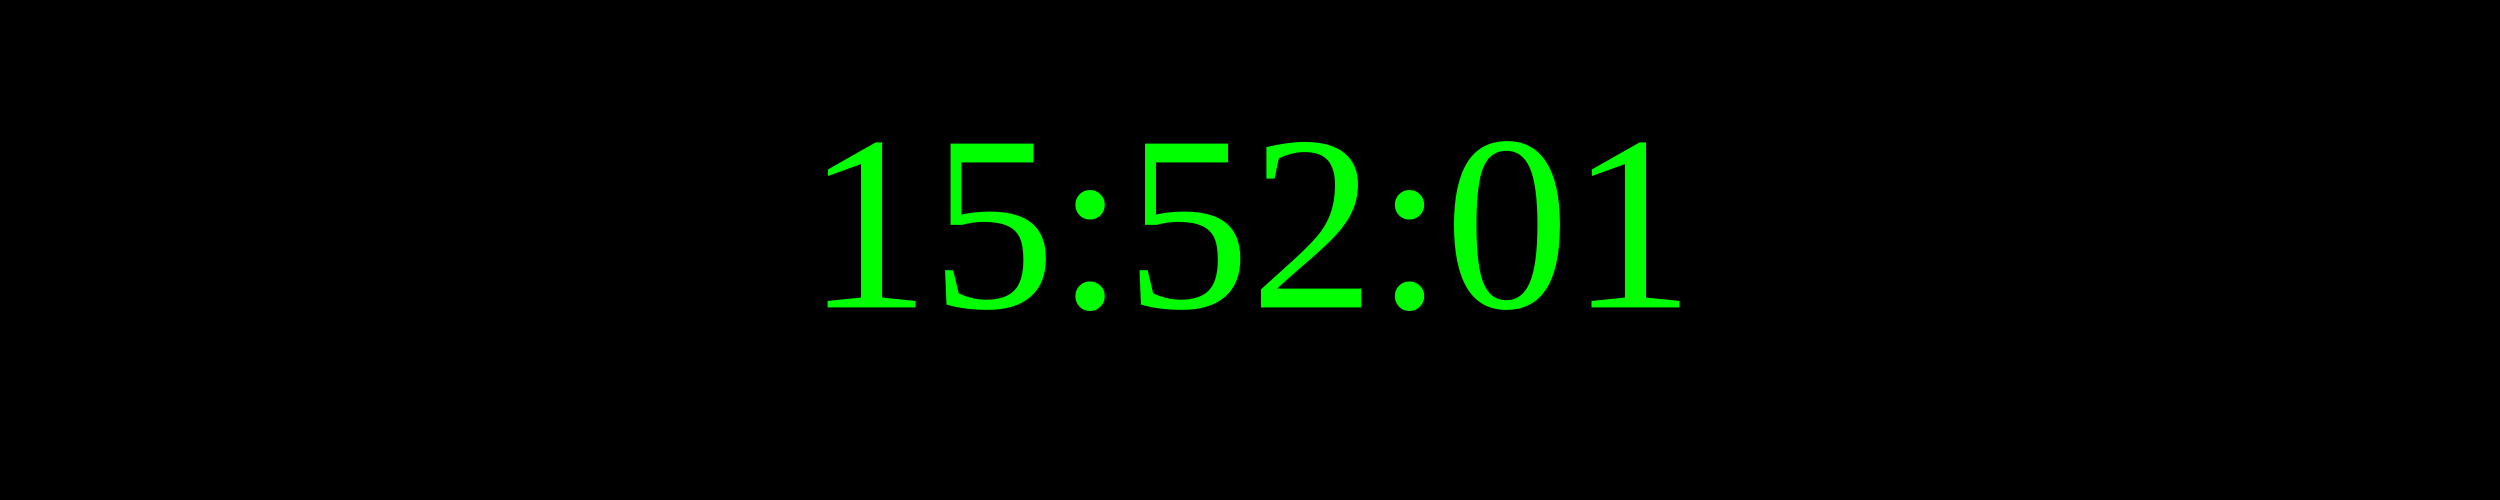
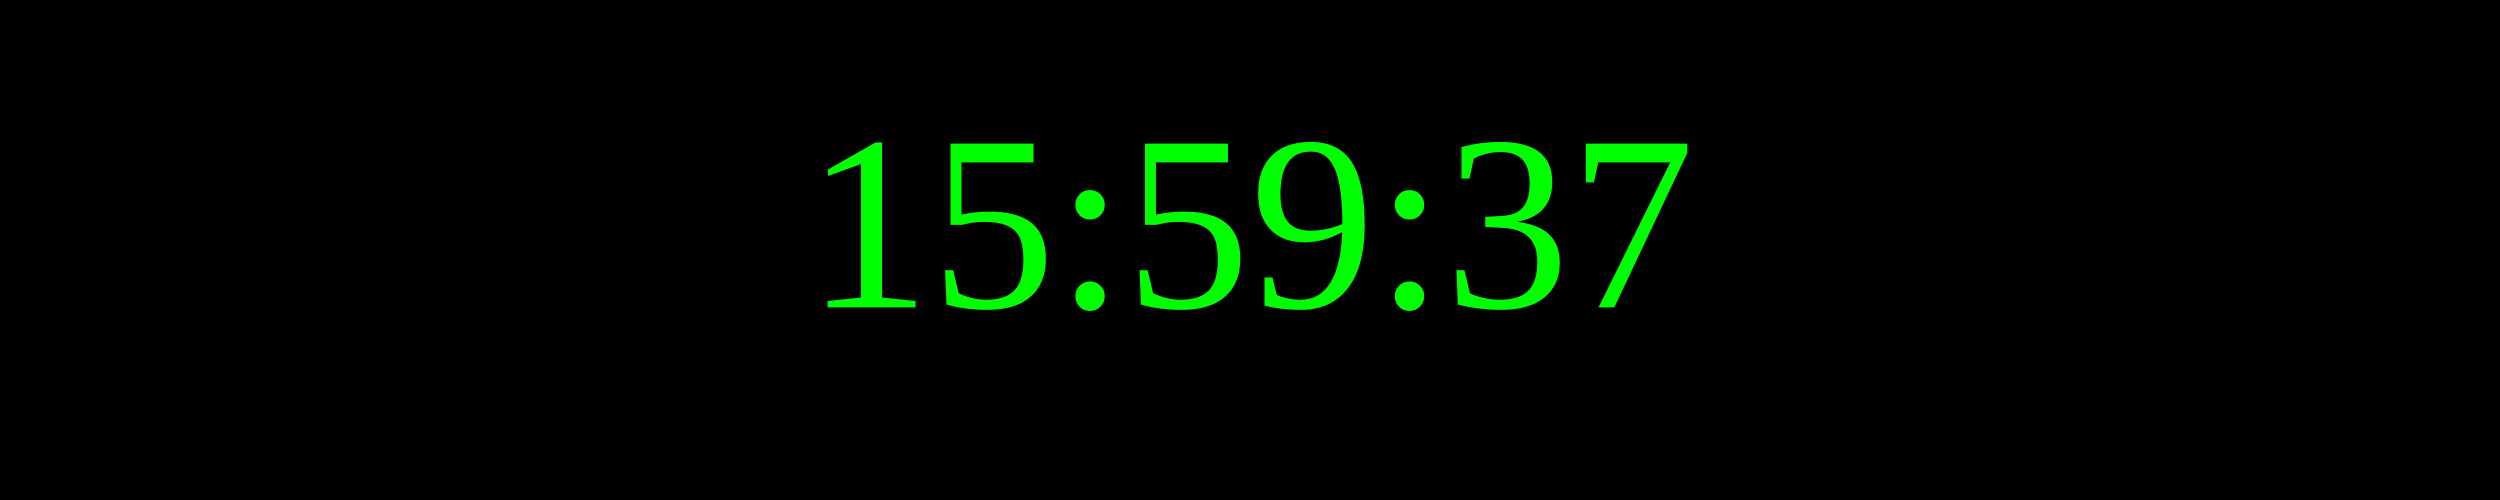
<svg xmlns="http://www.w3.org/2000/svg" width="250" height="50">
  <rect width="100%" height="100%" fill="black" />
  <text x="50%" y="50%" font-size="25" fill="lime" text-anchor="middle" dominant-baseline="middle">
- 15:52:01
+ 15:59:37
</text>
</svg>
